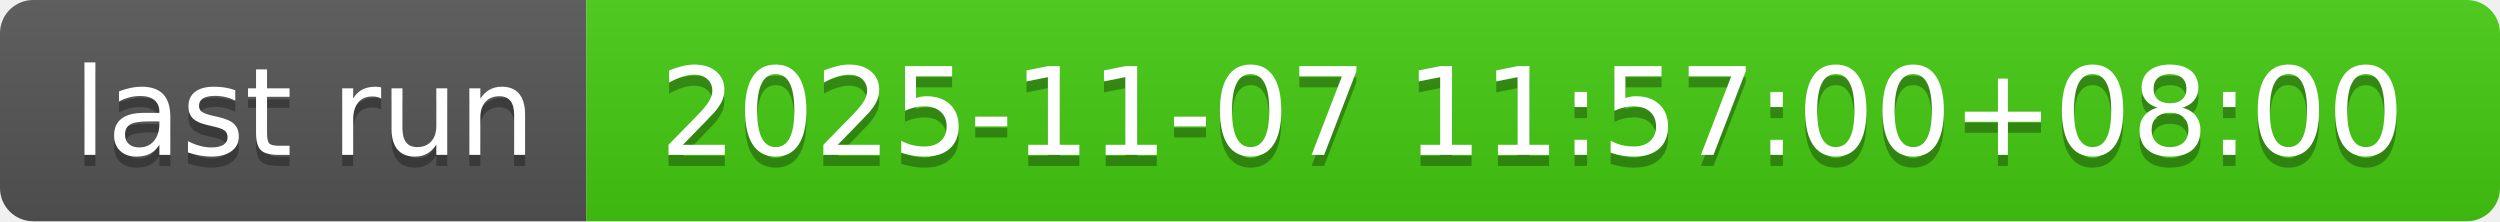
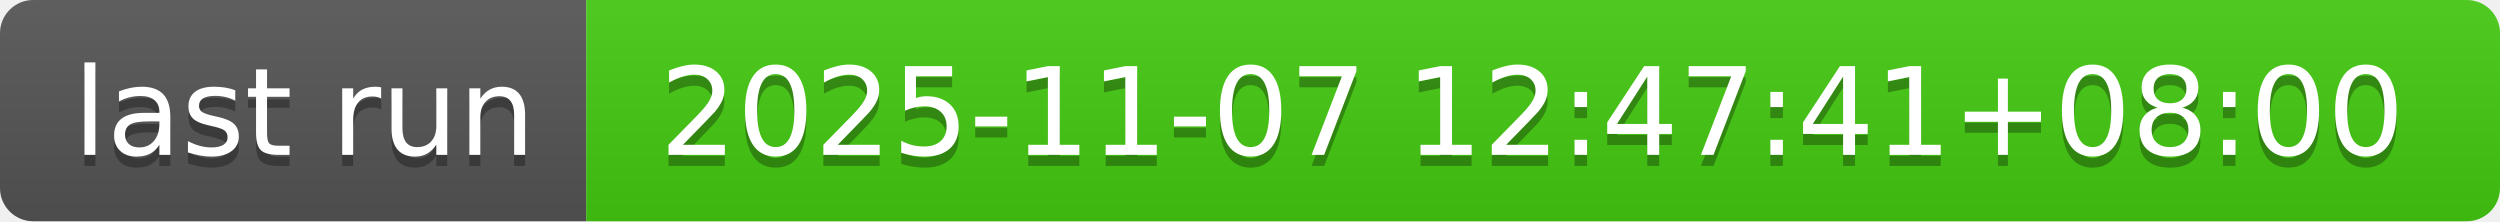
- <svg xmlns="http://www.w3.org/2000/svg" width="226" height="20" role="img" aria-label="last run: 2025-11-07 11:57:00+08:00">
+ <svg xmlns="http://www.w3.org/2000/svg" width="226" height="20" role="img" aria-label="last run: 2025-11-07 12:47:41+08:00">
  <linearGradient id="s" x2="0" y2="100%">
    <stop offset="0" stop-color="#bbb" stop-opacity=".1" />
    <stop offset="1" stop-opacity=".1" />
  </linearGradient>
  <clipPath id="r">
    <rect width="226" height="20" rx="3" fill="#fff" />
  </clipPath>
  <g clip-path="url(#r)">
    <rect width="53" height="20" fill="#555" />
    <rect x="53" width="173" height="20" fill="#4c1" />
    <rect width="226" height="20" fill="url(#s)" />
  </g>
  <g fill="#fff" text-anchor="middle" font-family="Verdana,Geneva,DejaVu Sans,sans-serif" text-rendering="geometricPrecision" font-size="110">
    <text aria-hidden="true" x="275" y="150" fill="#010101" fill-opacity=".3" transform="scale(.1)" textLength="430">last run</text>
    <text x="275" y="140" transform="scale(.1)" fill="#fff" textLength="430">last run</text>
-     <text aria-hidden="true" x="1385" y="150" fill="#010101" fill-opacity=".3" transform="scale(.1)" textLength="1630">2025-11-07 11:57:00+08:00</text>
-     <text x="1385" y="140" transform="scale(.1)" fill="#fff" textLength="1630">2025-11-07 11:57:00+08:00</text>
+     <text aria-hidden="true" x="1385" y="150" fill="#010101" fill-opacity=".3" transform="scale(.1)" textLength="1630">2025-11-07 12:47:41+08:00</text>
+     <text x="1385" y="140" transform="scale(.1)" fill="#fff" textLength="1630">2025-11-07 12:47:41+08:00</text>
  </g>
</svg>
